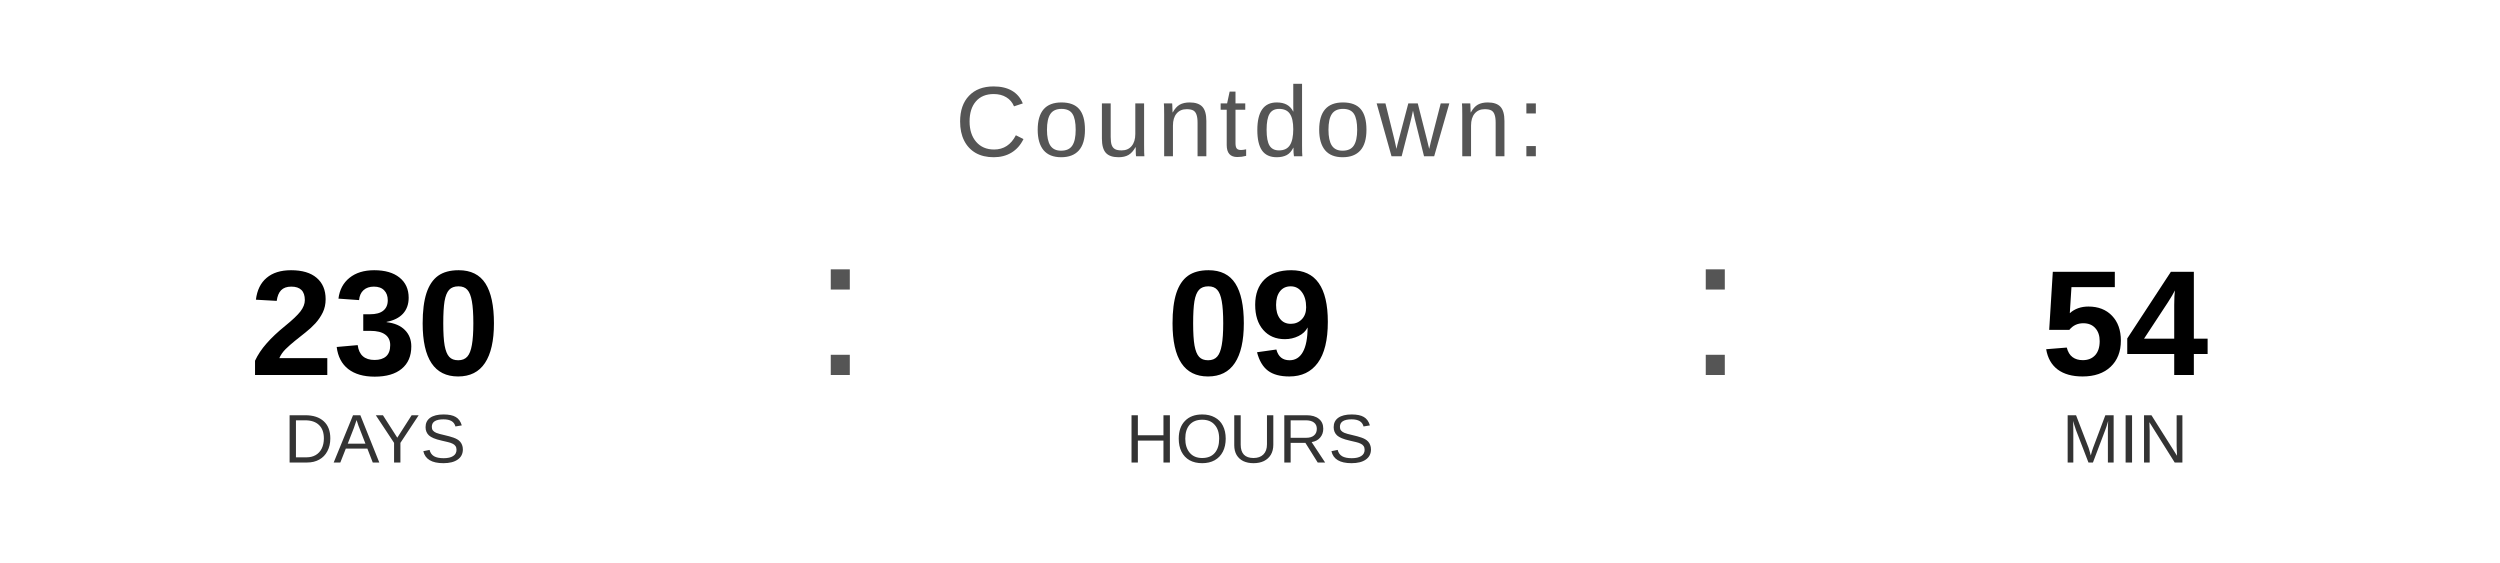
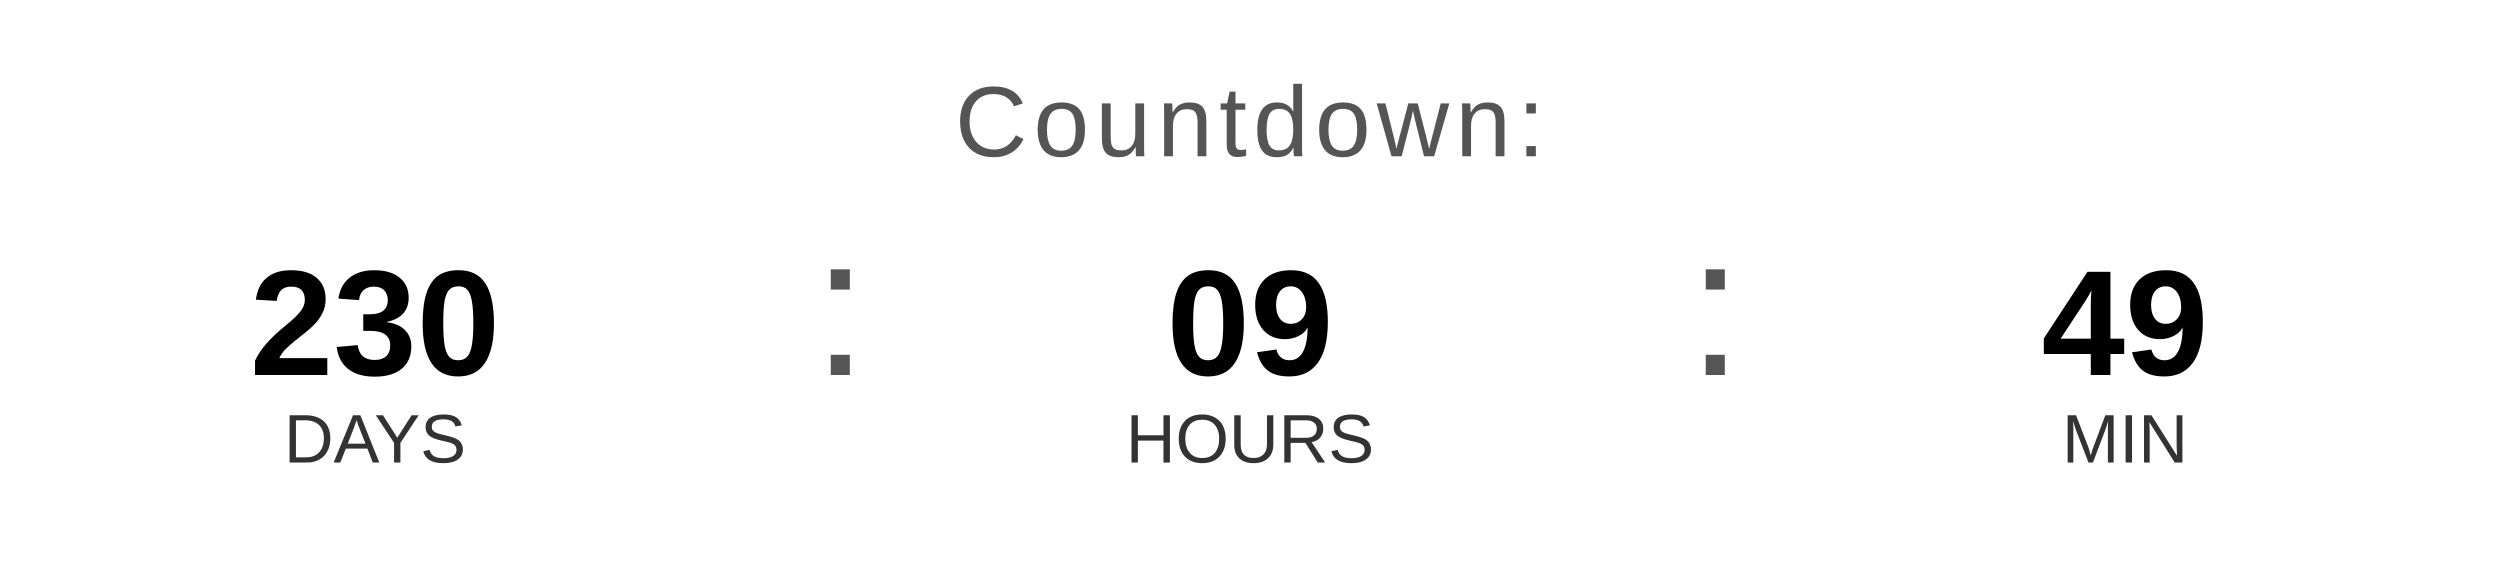
<svg xmlns="http://www.w3.org/2000/svg" width="400" height="90" viewBox="0 0 400 90">
  <text x="200" y="25" font-family="Arial, Helvetica, sans-serif" font-size="16" fill="#555555" text-anchor="middle" letter-spacing="1">
    Countdown:
  </text>
  <text x="60" y="60" font-family="Arial, Helvetica, sans-serif" font-size="24" font-weight="bold" fill="#000000" text-anchor="middle">230</text>
  <text x="60" y="74" font-family="Arial, Helvetica, sans-serif" font-size="11" fill="#333333" text-anchor="middle">DAYS</text>
  <text x="130" y="60" font-family="Arial, sans-serif" font-size="32" fill="#555555">:</text>
  <text x="200" y="60" font-family="Arial, Helvetica, sans-serif" font-size="24" font-weight="bold" fill="#000000" text-anchor="middle">09</text>
  <text x="200" y="74" font-family="Arial, Helvetica, sans-serif" font-size="11" fill="#333333" text-anchor="middle">HOURS</text>
  <text x="270" y="60" font-family="Arial, sans-serif" font-size="32" fill="#555555">:</text>
-   <text x="340" y="60" font-family="Arial, Helvetica, sans-serif" font-size="24" font-weight="bold" fill="#000000" text-anchor="middle">54</text>
+   <text x="340" y="60" font-family="Arial, Helvetica, sans-serif" font-size="24" font-weight="bold" fill="#000000" text-anchor="middle">49</text>
  <text x="340" y="74" font-family="Arial, Helvetica, sans-serif" font-size="11" fill="#333333" text-anchor="middle">MIN</text>
</svg>
